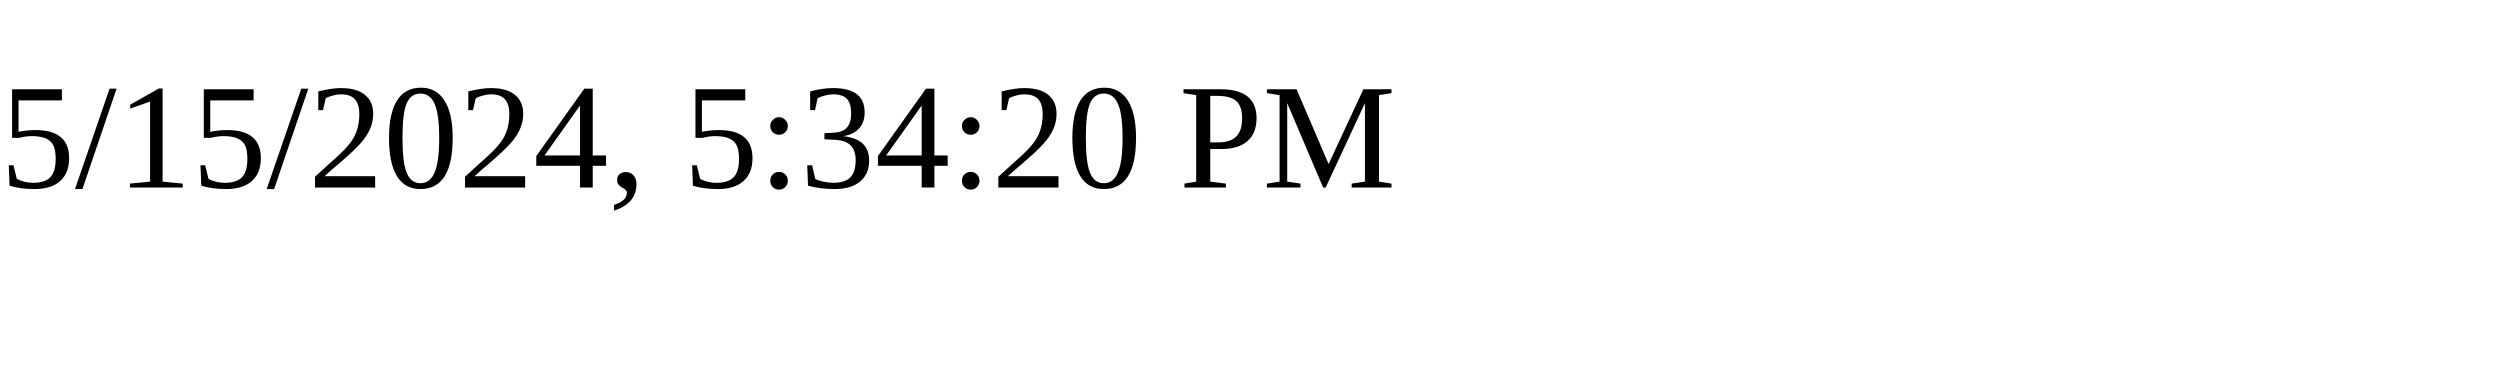
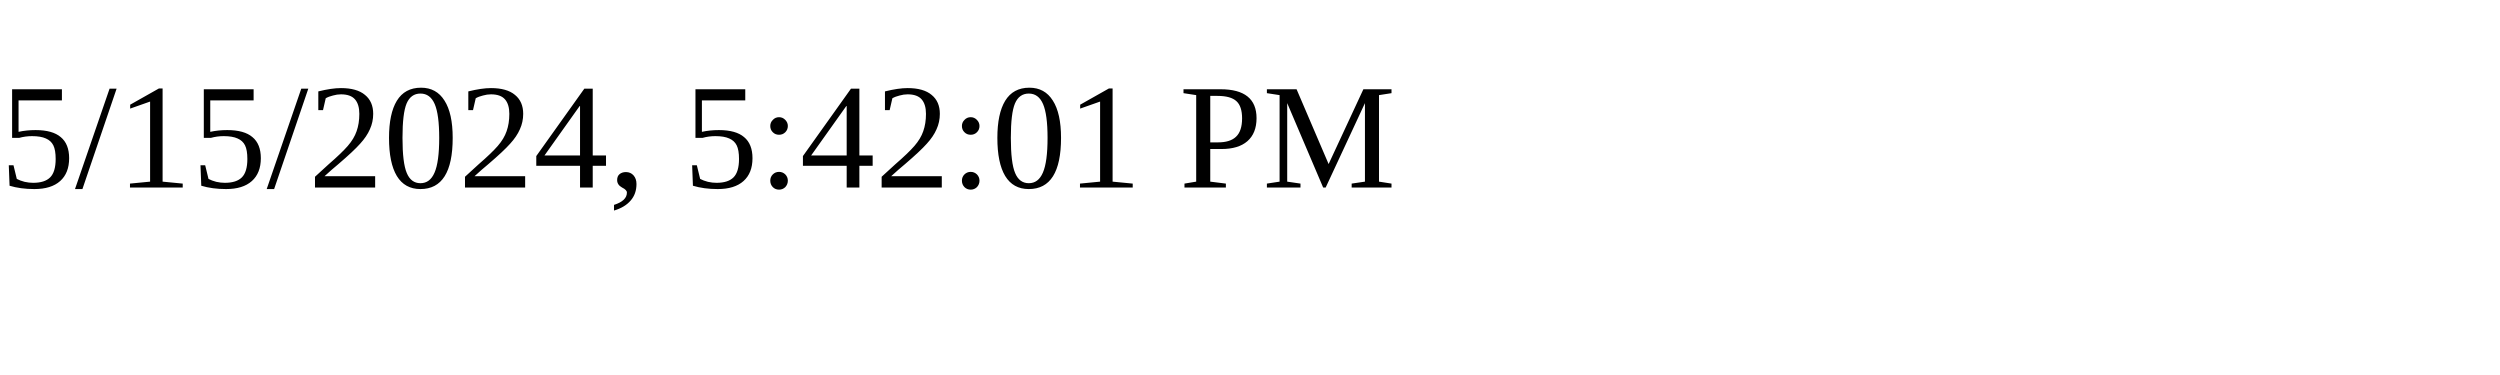
<svg xmlns="http://www.w3.org/2000/svg" height="30" width="200">
-   <text x="0" y="15">5/15/2024, 5:34:20 PM</text>
+   <text x="0" y="15">5/15/2024, 5:42:01 PM</text>
</svg>
